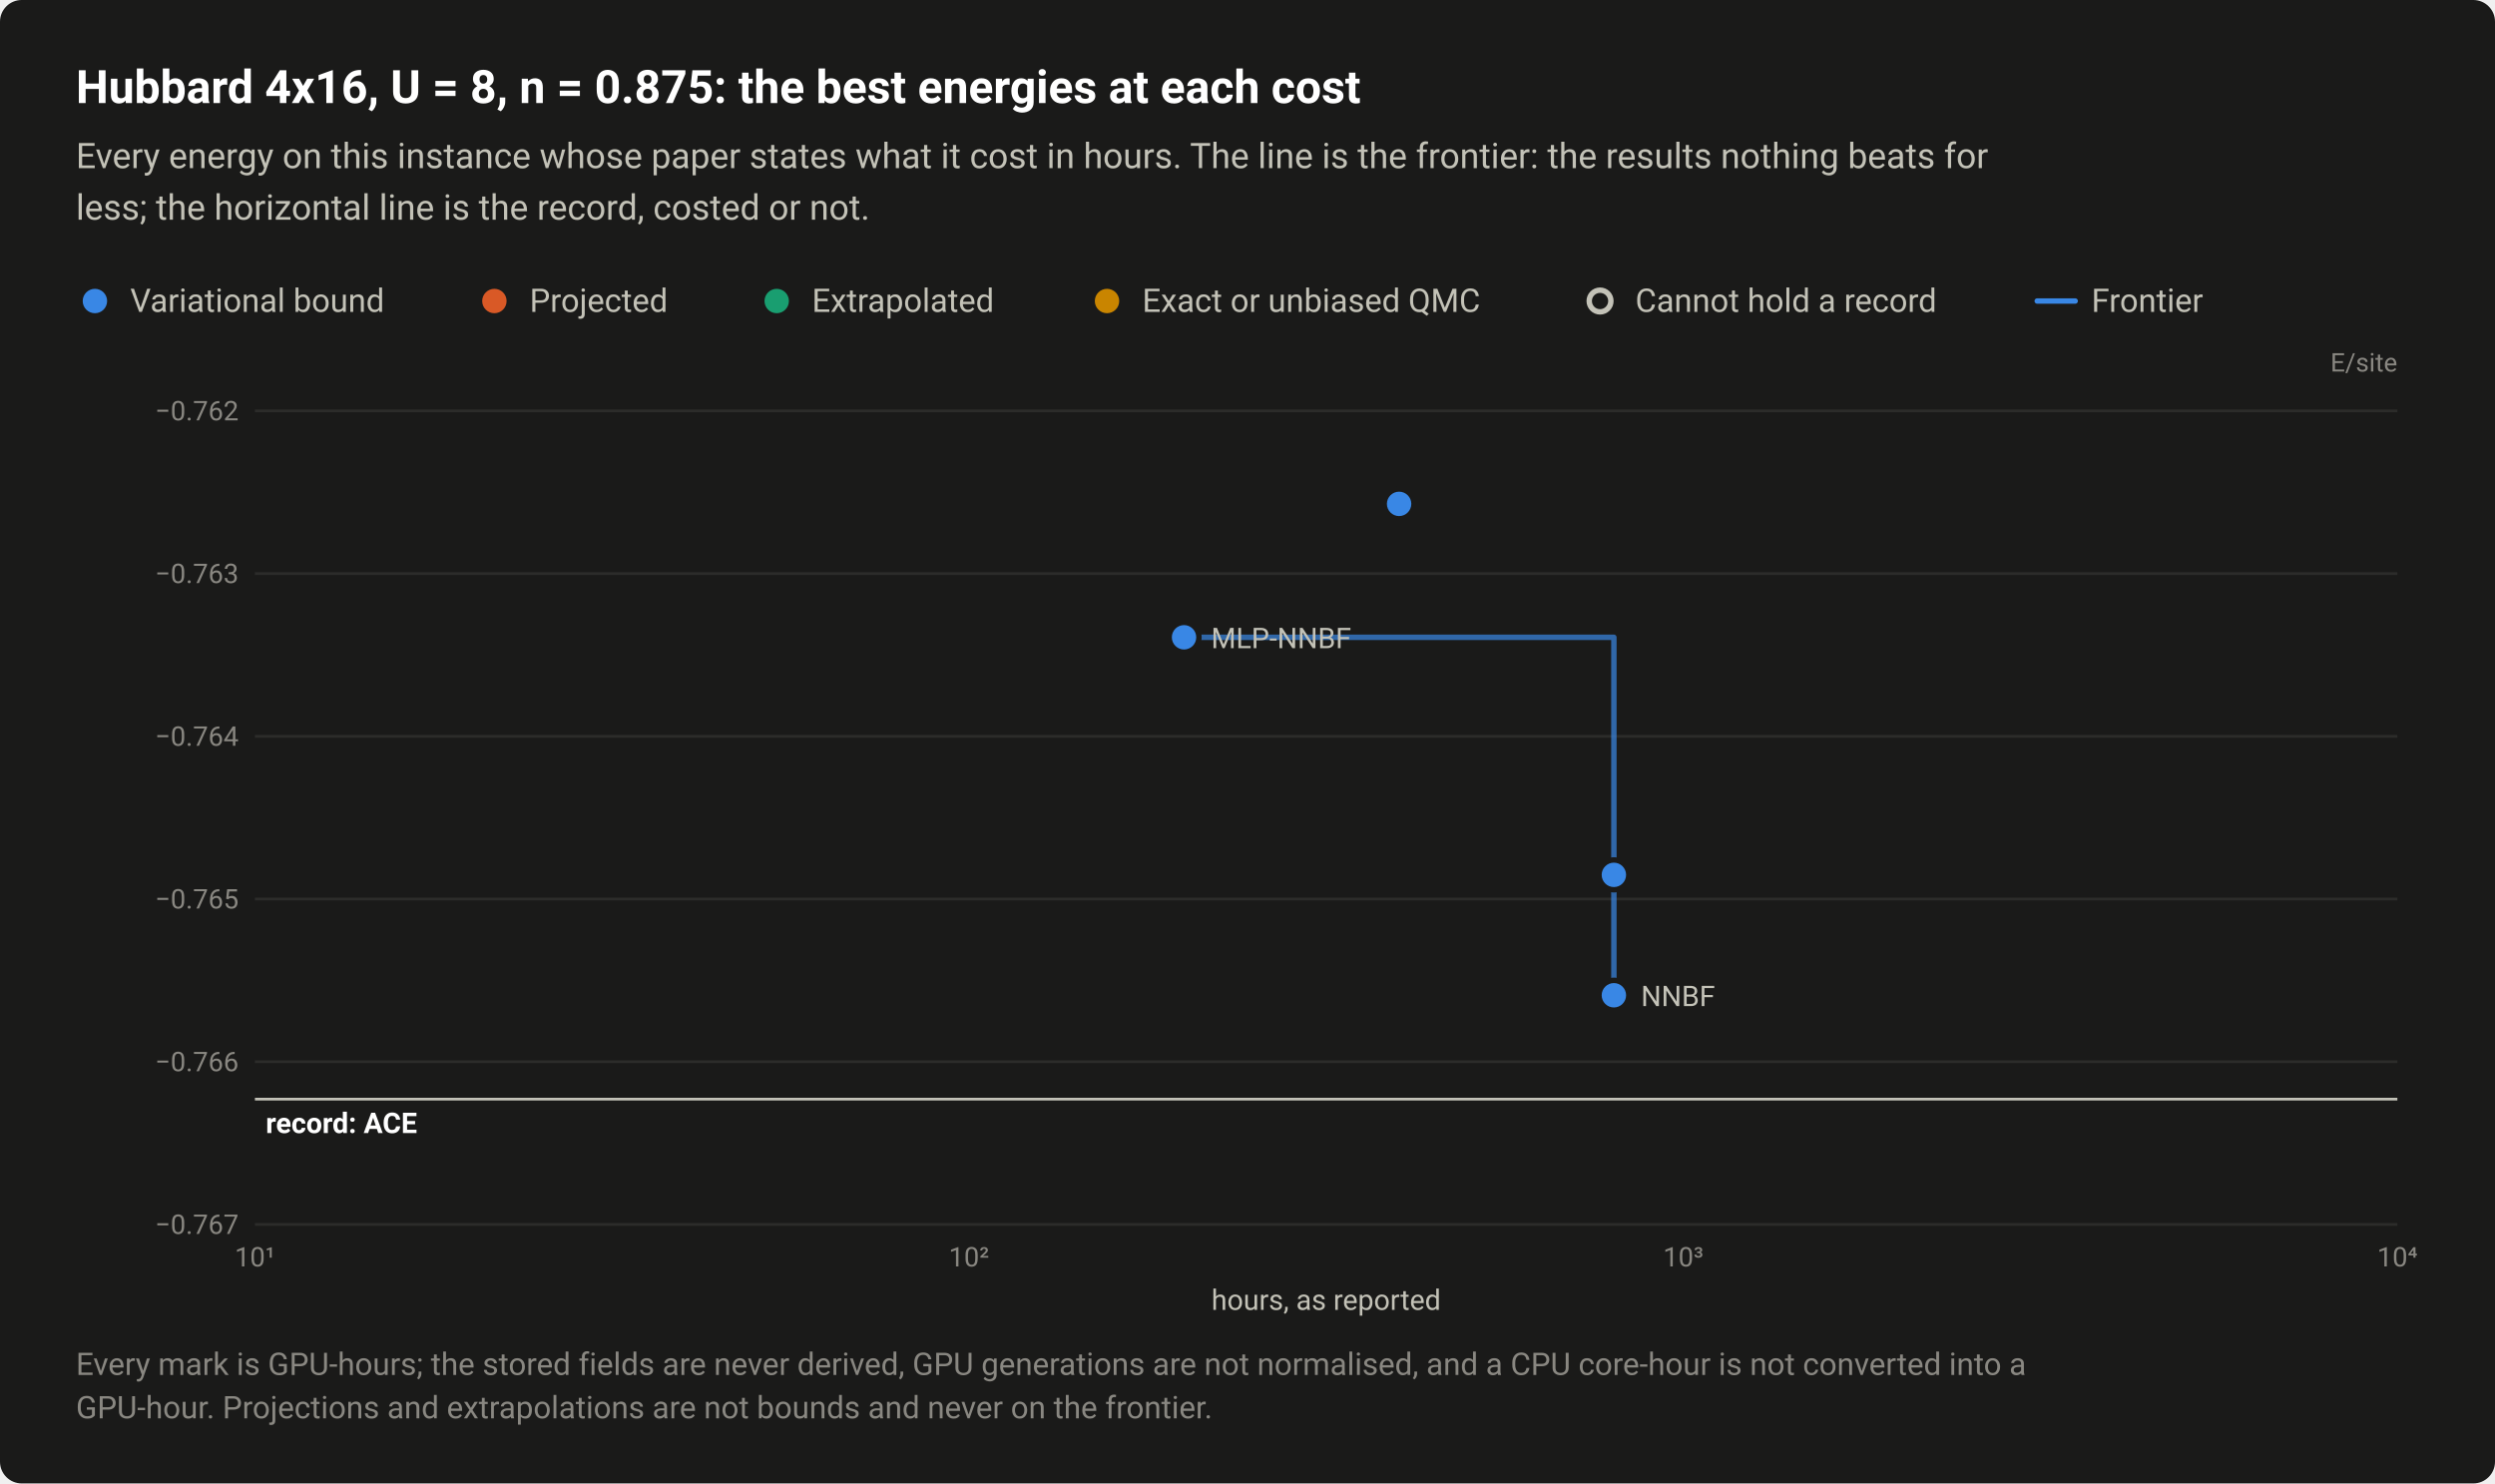
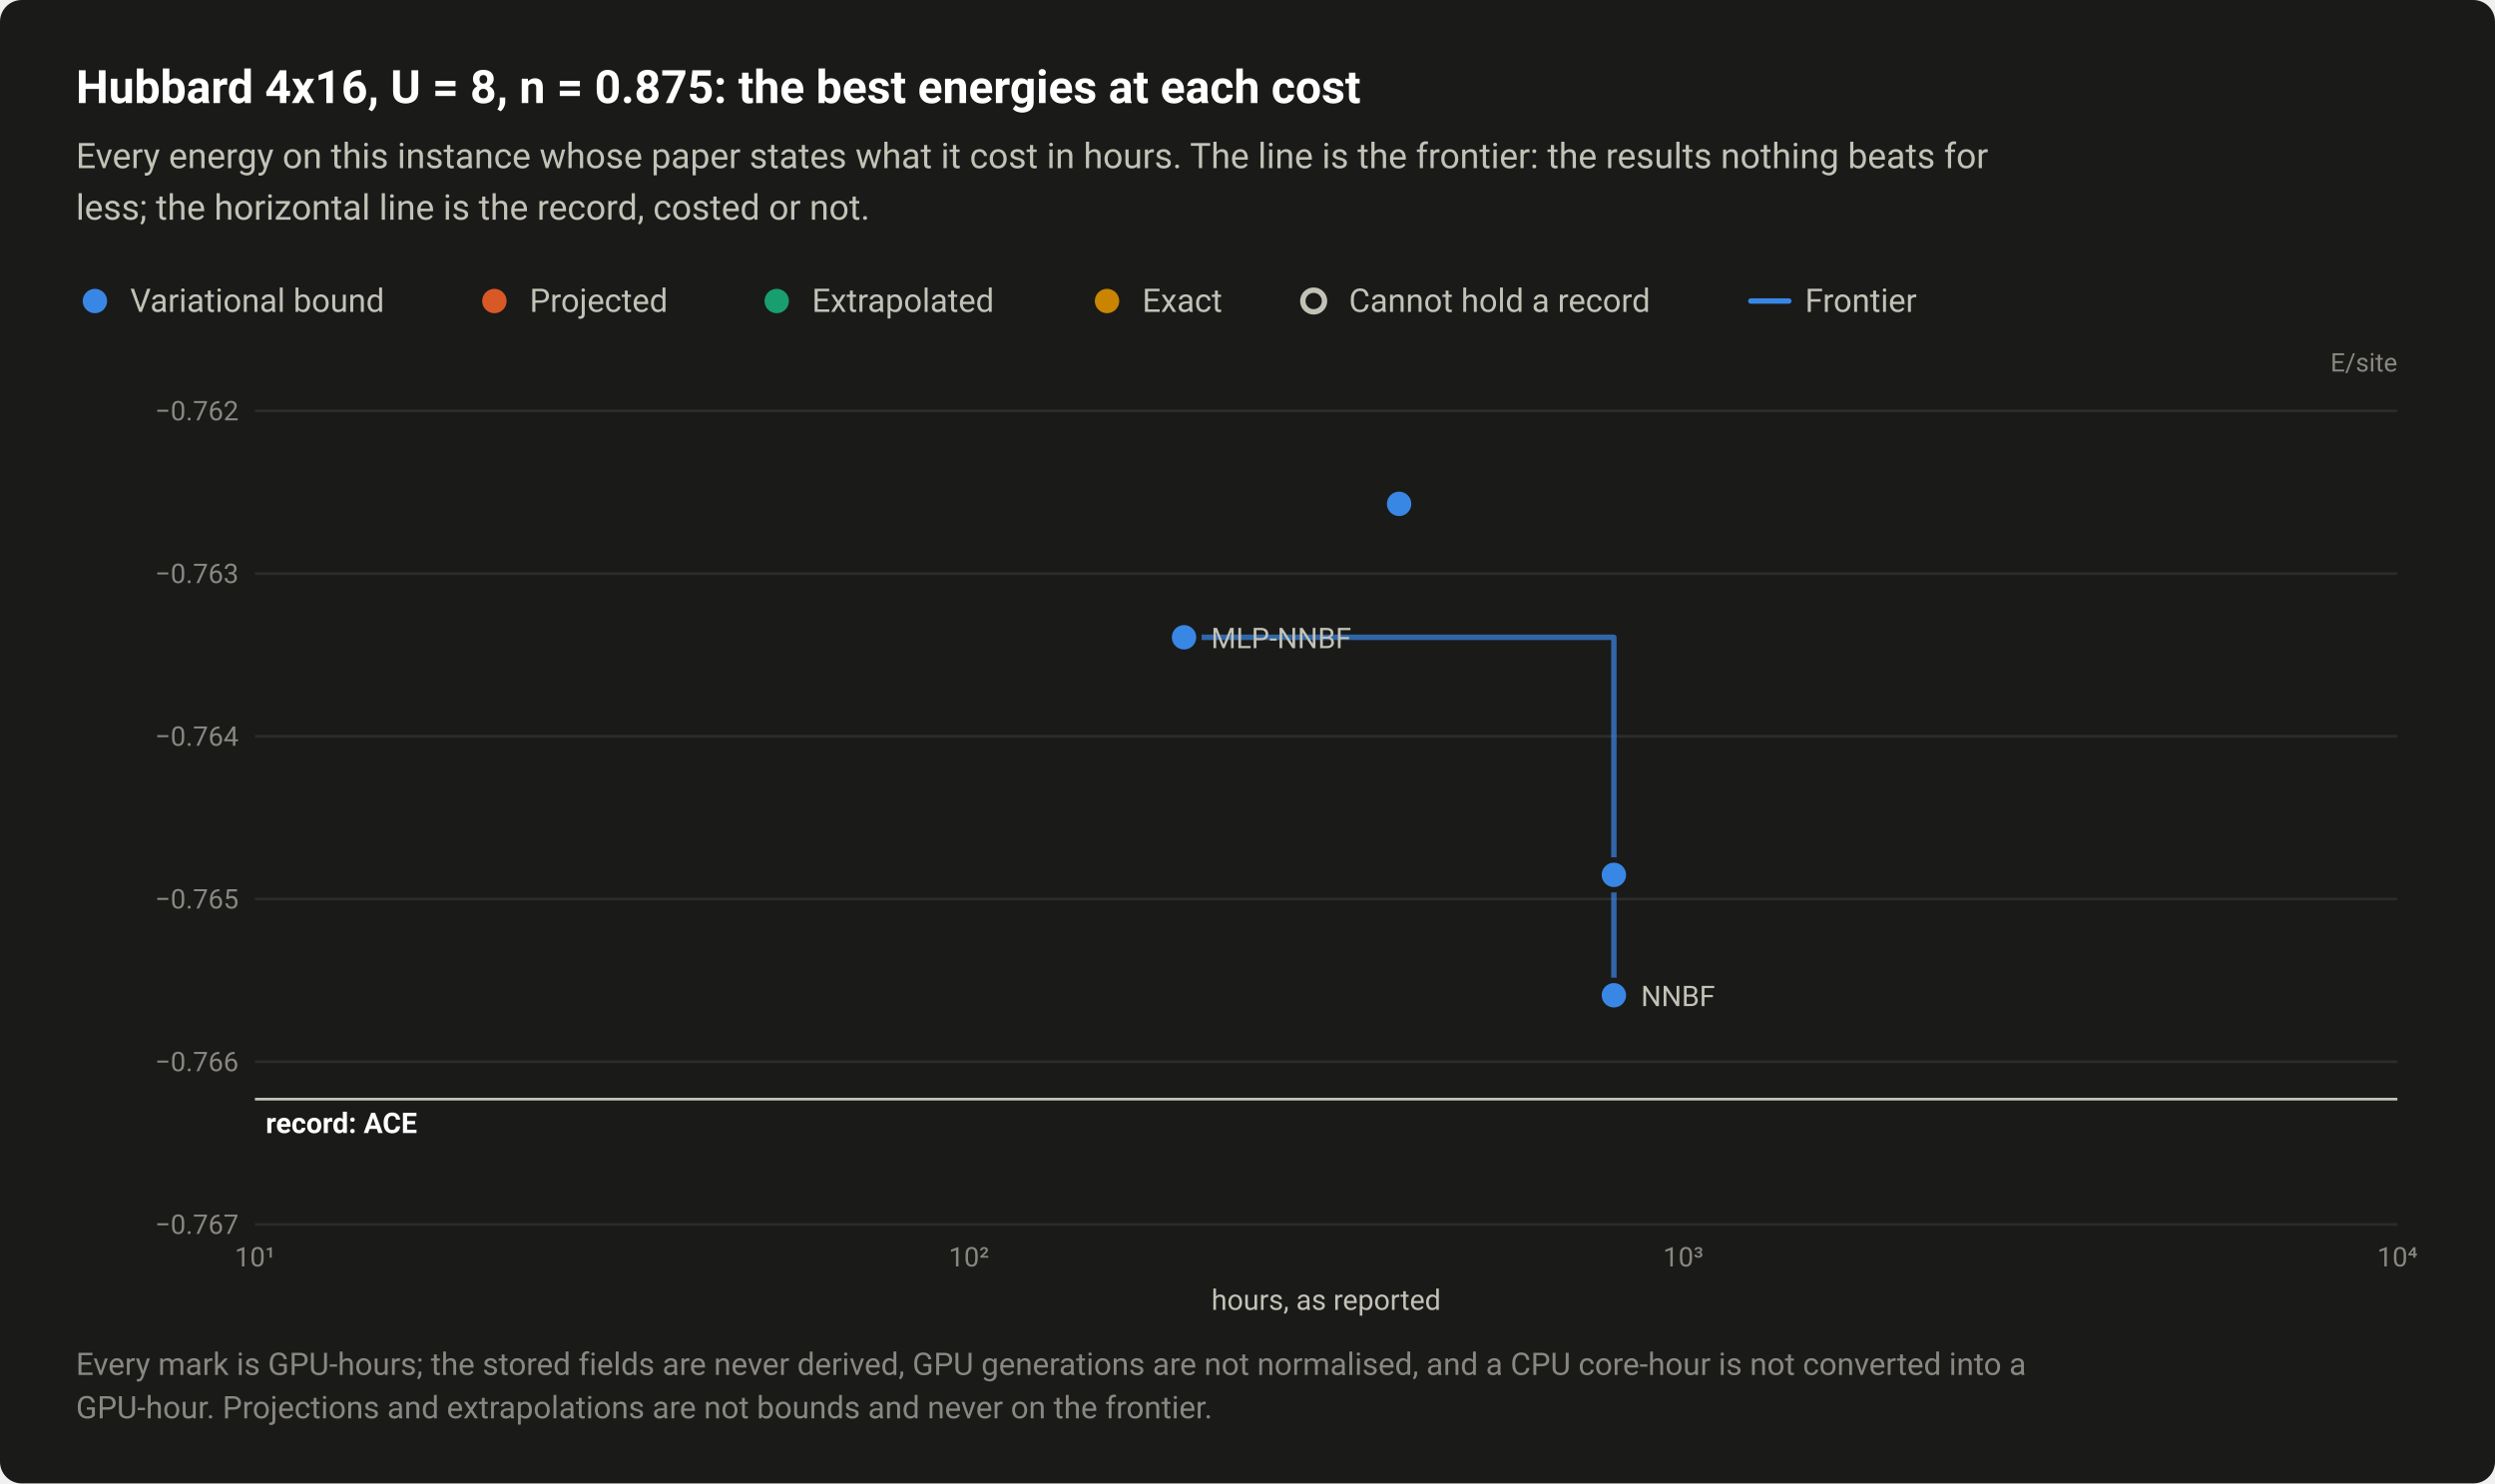
<svg xmlns="http://www.w3.org/2000/svg" width="920" height="547" viewBox="0 0 920 547" role="img" aria-labelledby="title desc">
  <style>text{font-family:system-ui,-apple-system,"Segoe UI",Roboto,"Helvetica Neue",Arial,sans-serif}</style>
  <rect width="920" height="547" rx="8" fill="#1a1a19" />
  <text x="28" y="38" font-size="17" fill="#ffffff" font-weight="600">Hubbard 4x16, U = 8, n = 0.875: the best energies at each cost</text>
  <text x="28" y="62" font-size="13" fill="#c3c2b7">Every energy on this instance whose paper states what it cost in hours. The line is the frontier: the results nothing beats for</text>
  <text x="28" y="81" font-size="13" fill="#c3c2b7">less; the horizontal line is the record, costed or not.</text>
  <circle cx="35" cy="111" r="6.5" fill="#1a1a19" />
  <circle cx="35" cy="111" r="4.5" fill="#3987e5" />
  <text x="48" y="115" font-size="12" fill="#c3c2b7">Variational bound</text>
  <circle cx="182.3" cy="111" r="6.5" fill="#1a1a19" />
  <circle cx="182.3" cy="111" r="4.5" fill="#d95926" />
  <text x="195.3" y="115" font-size="12" fill="#c3c2b7">Projected</text>
  <circle cx="286.4" cy="111" r="6.5" fill="#1a1a19" />
  <circle cx="286.4" cy="111" r="4.5" fill="#199e70" />
  <text x="299.4" y="115" font-size="12" fill="#c3c2b7">Extrapolated</text>
  <circle cx="408.2" cy="111" r="6.5" fill="#1a1a19" />
  <circle cx="408.2" cy="111" r="4.5" fill="#c98500" />
-   <text x="421.2" y="115" font-size="12" fill="#c3c2b7">Exact or unbiased QMC</text>
-   <circle cx="590" cy="111" r="6.5" fill="#1a1a19" />
-   <circle cx="590" cy="111" r="4" fill="#1a1a19" stroke="#c3c2b7" stroke-width="2" />
-   <text x="603" y="115" font-size="12" fill="#c3c2b7">Cannot hold a record</text>
-   <path d="M751.2 111H765.2" stroke="#3987e5" stroke-width="2" stroke-linecap="round" />
-   <text x="771.2" y="115" font-size="12" fill="#c3c2b7">Frontier</text>
+   <text x="421.2" y="115" font-size="12" fill="#c3c2b7">Exact</text>
+   <circle cx="484.4" cy="111" r="6.5" fill="#1a1a19" />
+   <circle cx="484.4" cy="111" r="4" fill="#1a1a19" stroke="#c3c2b7" stroke-width="2" />
+   <text x="497.4" y="115" font-size="12" fill="#c3c2b7">Cannot hold a record</text>
+   <path d="M645.6 111H659.6" stroke="#3987e5" stroke-width="2" stroke-linecap="round" />
+   <text x="665.6" y="115" font-size="12" fill="#c3c2b7">Frontier</text>
  <text x="884" y="137" font-size="9.5" fill="#898781" text-anchor="end">E/site</text>
  <path d="M94 451.5H884" stroke="#2c2c2a" stroke-width="1" />
  <text x="88" y="455" font-size="10" fill="#898781" text-anchor="end" style="font-variant-numeric:tabular-nums">−0.767</text>
  <path d="M94 391.5H884" stroke="#2c2c2a" stroke-width="1" />
  <text x="88" y="395" font-size="10" fill="#898781" text-anchor="end" style="font-variant-numeric:tabular-nums">−0.766</text>
  <path d="M94 331.5H884" stroke="#2c2c2a" stroke-width="1" />
  <text x="88" y="335" font-size="10" fill="#898781" text-anchor="end" style="font-variant-numeric:tabular-nums">−0.765</text>
  <path d="M94 271.5H884" stroke="#2c2c2a" stroke-width="1" />
  <text x="88" y="275" font-size="10" fill="#898781" text-anchor="end" style="font-variant-numeric:tabular-nums">−0.764</text>
  <path d="M94 211.5H884" stroke="#2c2c2a" stroke-width="1" />
  <text x="88" y="215" font-size="10" fill="#898781" text-anchor="end" style="font-variant-numeric:tabular-nums">−0.763</text>
  <path d="M94 151.5H884" stroke="#2c2c2a" stroke-width="1" />
  <text x="88" y="155" font-size="10" fill="#898781" text-anchor="end" style="font-variant-numeric:tabular-nums">−0.762</text>
  <text x="94" y="467" font-size="10" fill="#898781" text-anchor="middle" style="font-variant-numeric:tabular-nums">10¹</text>
  <text x="357.3" y="467" font-size="10" fill="#898781" text-anchor="middle" style="font-variant-numeric:tabular-nums">10²</text>
  <text x="620.7" y="467" font-size="10" fill="#898781" text-anchor="middle" style="font-variant-numeric:tabular-nums">10³</text>
  <text x="884" y="467" font-size="10" fill="#898781" text-anchor="middle" style="font-variant-numeric:tabular-nums">10⁴</text>
  <path d="M94 405.3H884" stroke="#c3c2b7" stroke-width="1" />
  <text x="98" y="417.8" font-size="10.5" fill="#ffffff" font-weight="600">record: ACE</text>
  <path d="M436.6 235H595.1V367" fill="none" stroke="#3987e5" stroke-width="2" stroke-linejoin="round" stroke-linecap="round" opacity="0.7" />
  <a class="pt" href="/instances/#r-Hubbard_rectangular-4x16_64_P_28_8-4ecd81d6">
    <circle cx="595.1" cy="367" r="6.5" fill="#1a1a19" />
    <circle cx="595.1" cy="367" r="4.5" fill="#3987e5" />
  </a>
  <a class="pt" href="/instances/#r-Hubbard_rectangular-4x16_64_P_28_8-b6d9f33e">
    <circle cx="595.1" cy="322.6" r="6.5" fill="#1a1a19" />
    <circle cx="595.1" cy="322.6" r="4.5" fill="#3987e5" />
  </a>
  <a class="pt" href="/instances/#r-Hubbard_rectangular-4x16_64_P_28_8-beca604b">
    <circle cx="515.9" cy="185.8" r="6.5" fill="#1a1a19" />
    <circle cx="515.9" cy="185.8" r="4.5" fill="#3987e5" />
  </a>
  <a class="pt" href="/instances/#r-Hubbard_rectangular-4x16_64_P_28_8-c399ba5c">
    <circle cx="436.6" cy="235" r="6.5" fill="#1a1a19" />
    <circle cx="436.6" cy="235" r="4.5" fill="#3987e5" />
  </a>
  <text x="446.6" y="239" font-size="10.5" fill="#c3c2b7" text-anchor="start">MLP-NNBF</text>
  <text x="605.1" y="371" font-size="10.5" fill="#c3c2b7" text-anchor="start">NNBF</text>
  <text x="489" y="483" font-size="10.5" fill="#c3c2b7" text-anchor="middle">hours, as reported</text>
  <text x="28" y="507" font-size="11.5" fill="#898781">Every mark is GPU-hours; the stored fields are never derived, GPU generations are not normalised, and a CPU core-hour is not converted into a</text>
  <text x="28" y="523" font-size="11.5" fill="#898781">GPU-hour. Projections and extrapolations are not bounds and never on the frontier.</text>
</svg>
